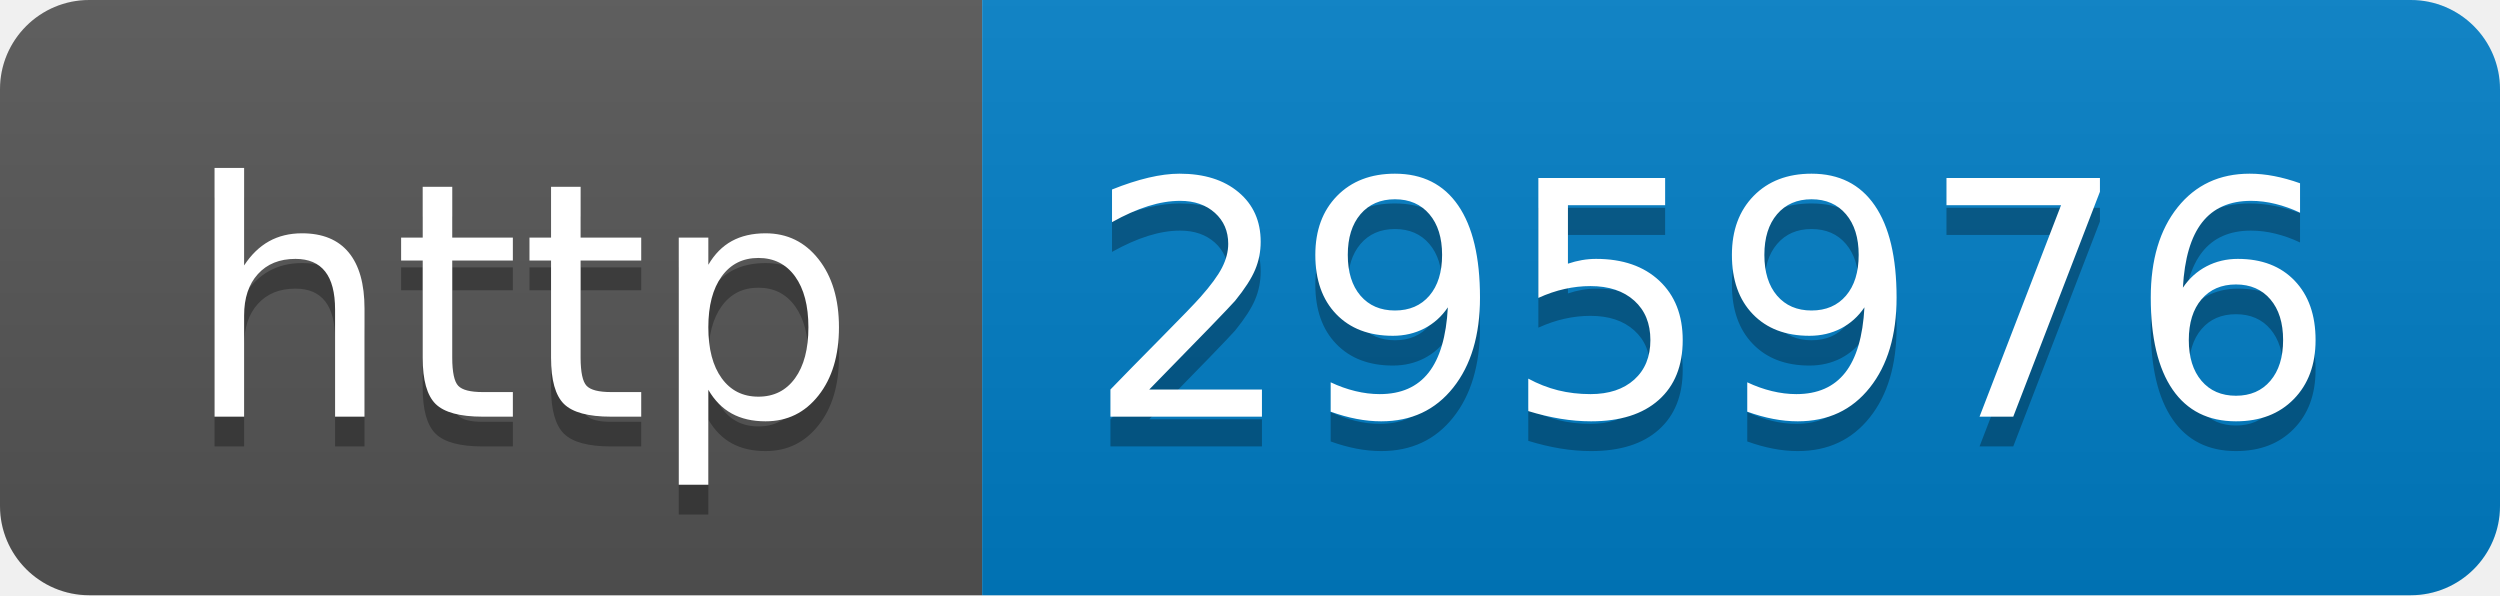
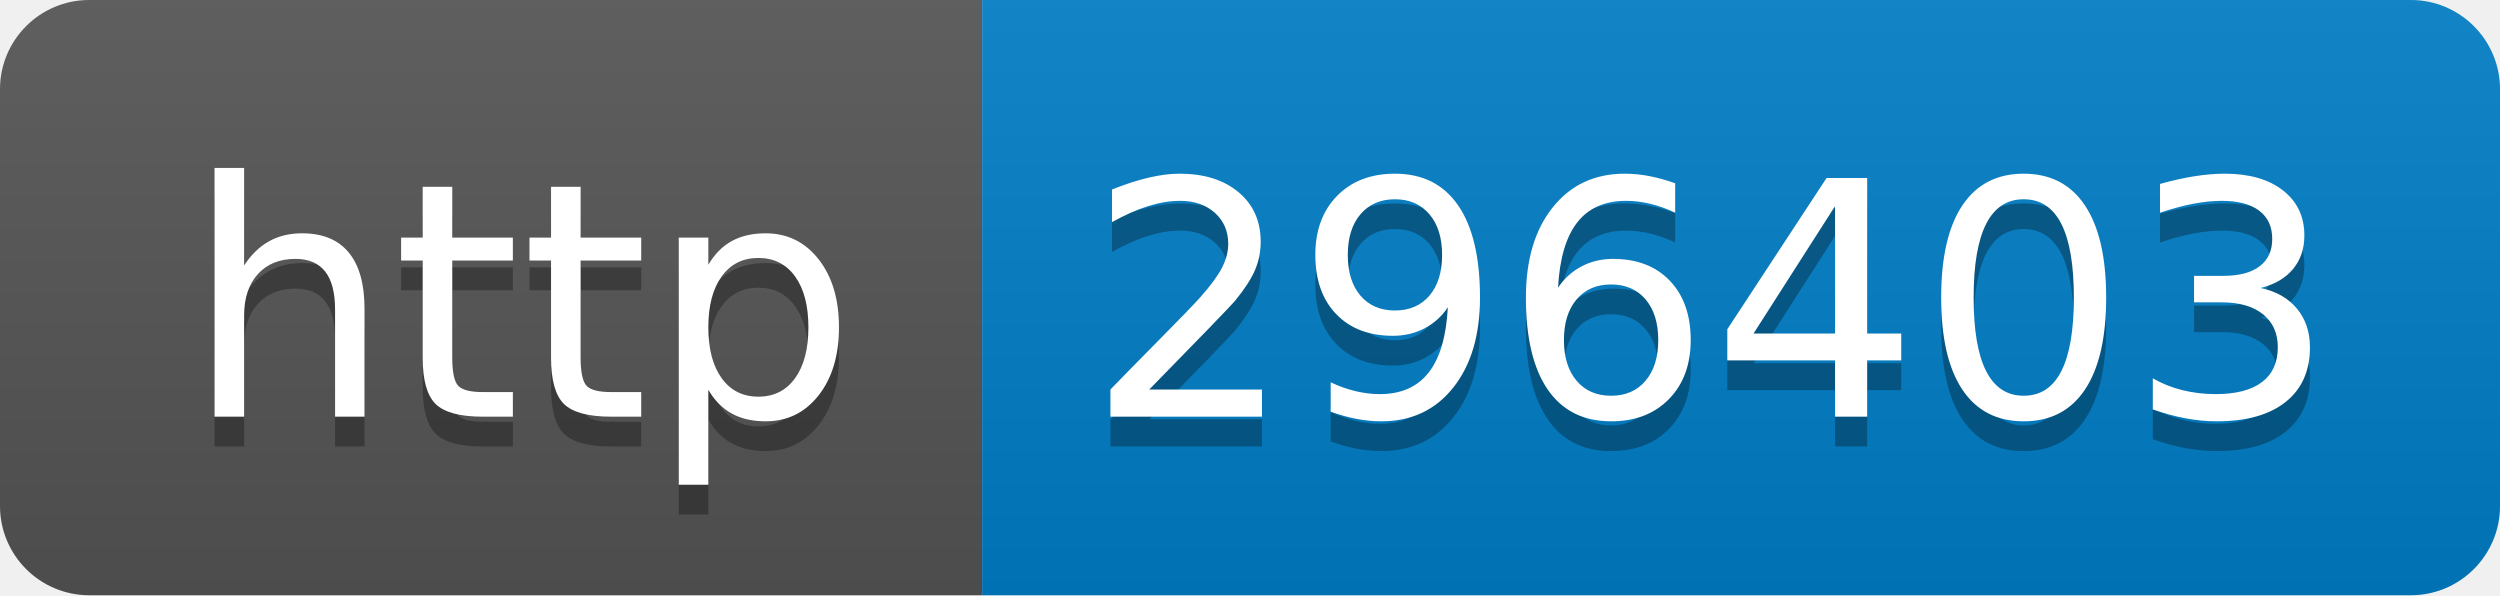
- <svg xmlns="http://www.w3.org/2000/svg" width="84" height="20" role="img" aria-label="http: 295976">
+ <svg xmlns="http://www.w3.org/2000/svg" width="84" height="20" role="img" aria-label="http: 296403">
  <linearGradient id="s" x2="0" y2="100%">
    <stop offset="0" stop-color="#bbb" stop-opacity=".1" />
    <stop offset="1" stop-opacity=".1" />
  </linearGradient>
  <clipPath id="r">
    <rect width="84" height="20" rx="3" fill="#fff" />
  </clipPath>
  <g clip-path="url(#r)">
    <rect width="33" height="20" fill="#555" />
    <rect x="33" width="51" height="20" fill="#007ec6" />
    <rect width="84" height="20" fill="url(#s)" />
  </g>
  <g fill="#fff" text-anchor="middle" font-family="Verdana,Geneva,DejaVu Sans,sans-serif" text-rendering="geometricPrecision" font-size="110">
    <text aria-hidden="true" x="175" y="150" fill="#010101" fill-opacity=".3" transform="scale(.1)" textLength="230">http</text>
    <text x="175" y="140" transform="scale(.1)" fill="#fff" textLength="230">http</text>
-     <text aria-hidden="true" x="575" y="150" fill="#010101" fill-opacity=".3" transform="scale(.1)" textLength="410">295976</text>
-     <text x="575" y="140" transform="scale(.1)" fill="#fff" textLength="410">295976</text>
+     <text aria-hidden="true" x="575" y="150" fill="#010101" fill-opacity=".3" transform="scale(.1)" textLength="410">296403</text>
+     <text x="575" y="140" transform="scale(.1)" fill="#fff" textLength="410">296403</text>
  </g>
</svg>
